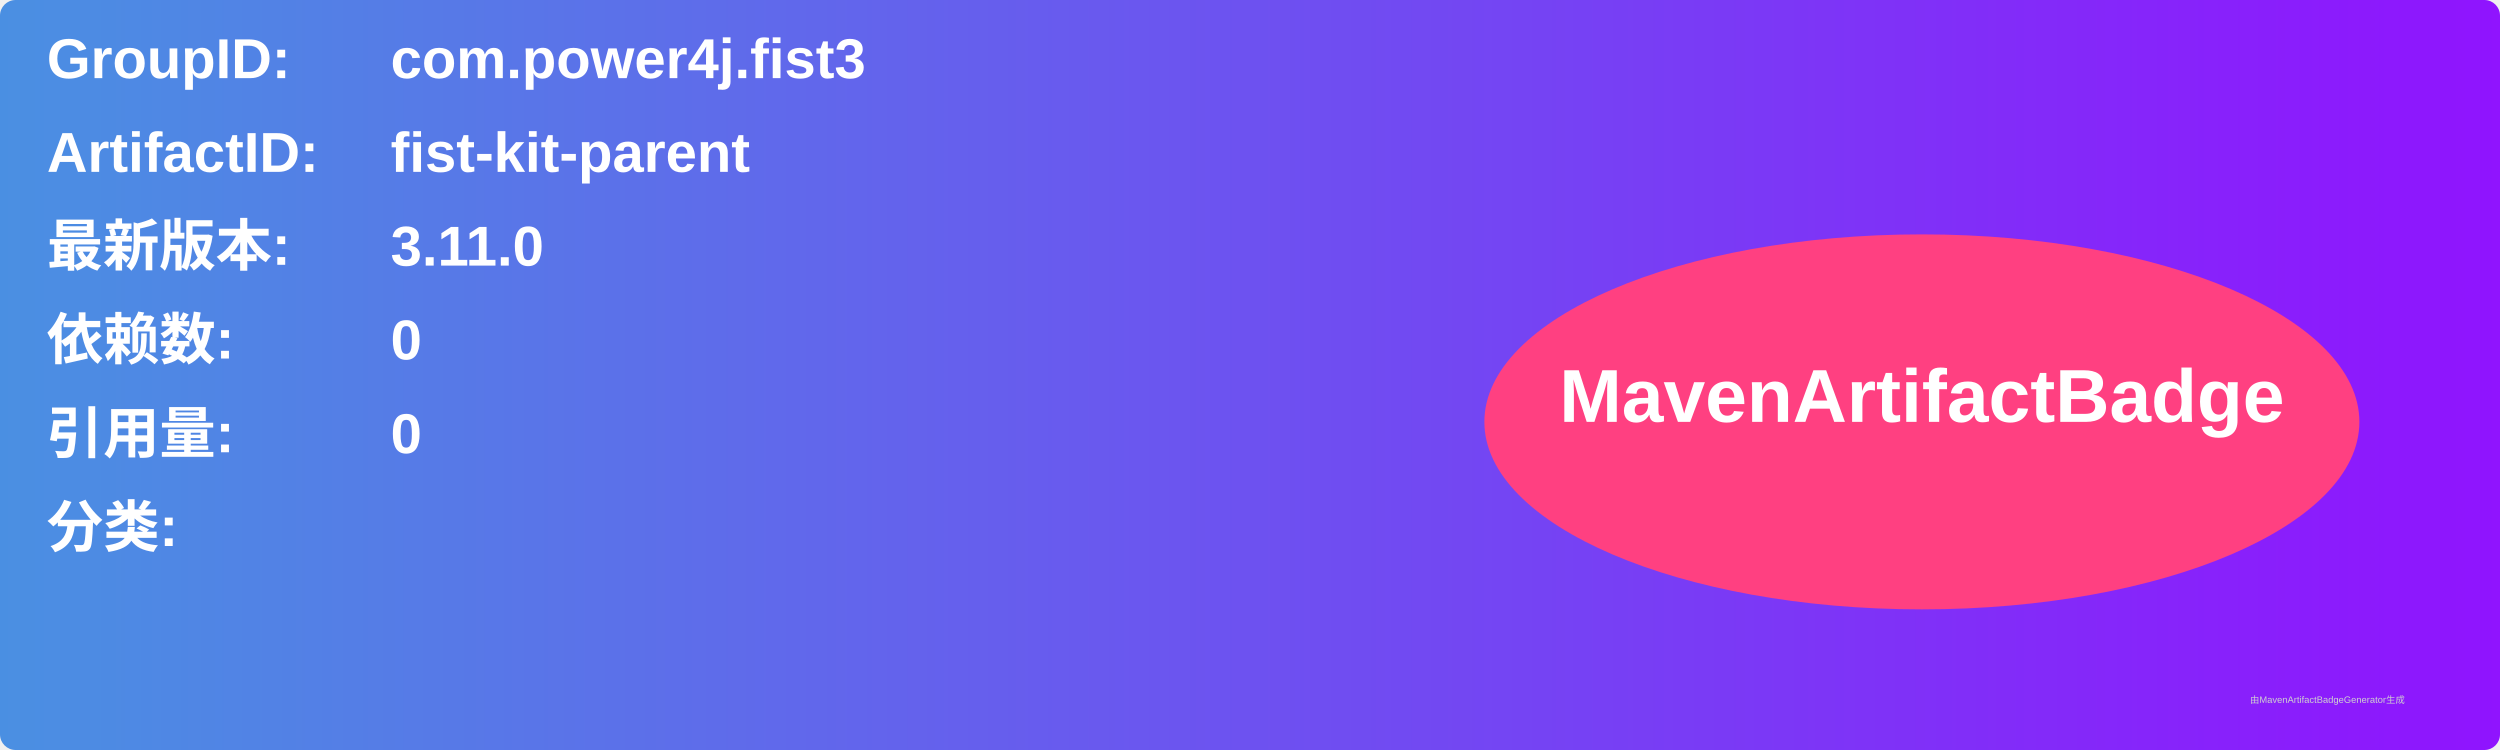
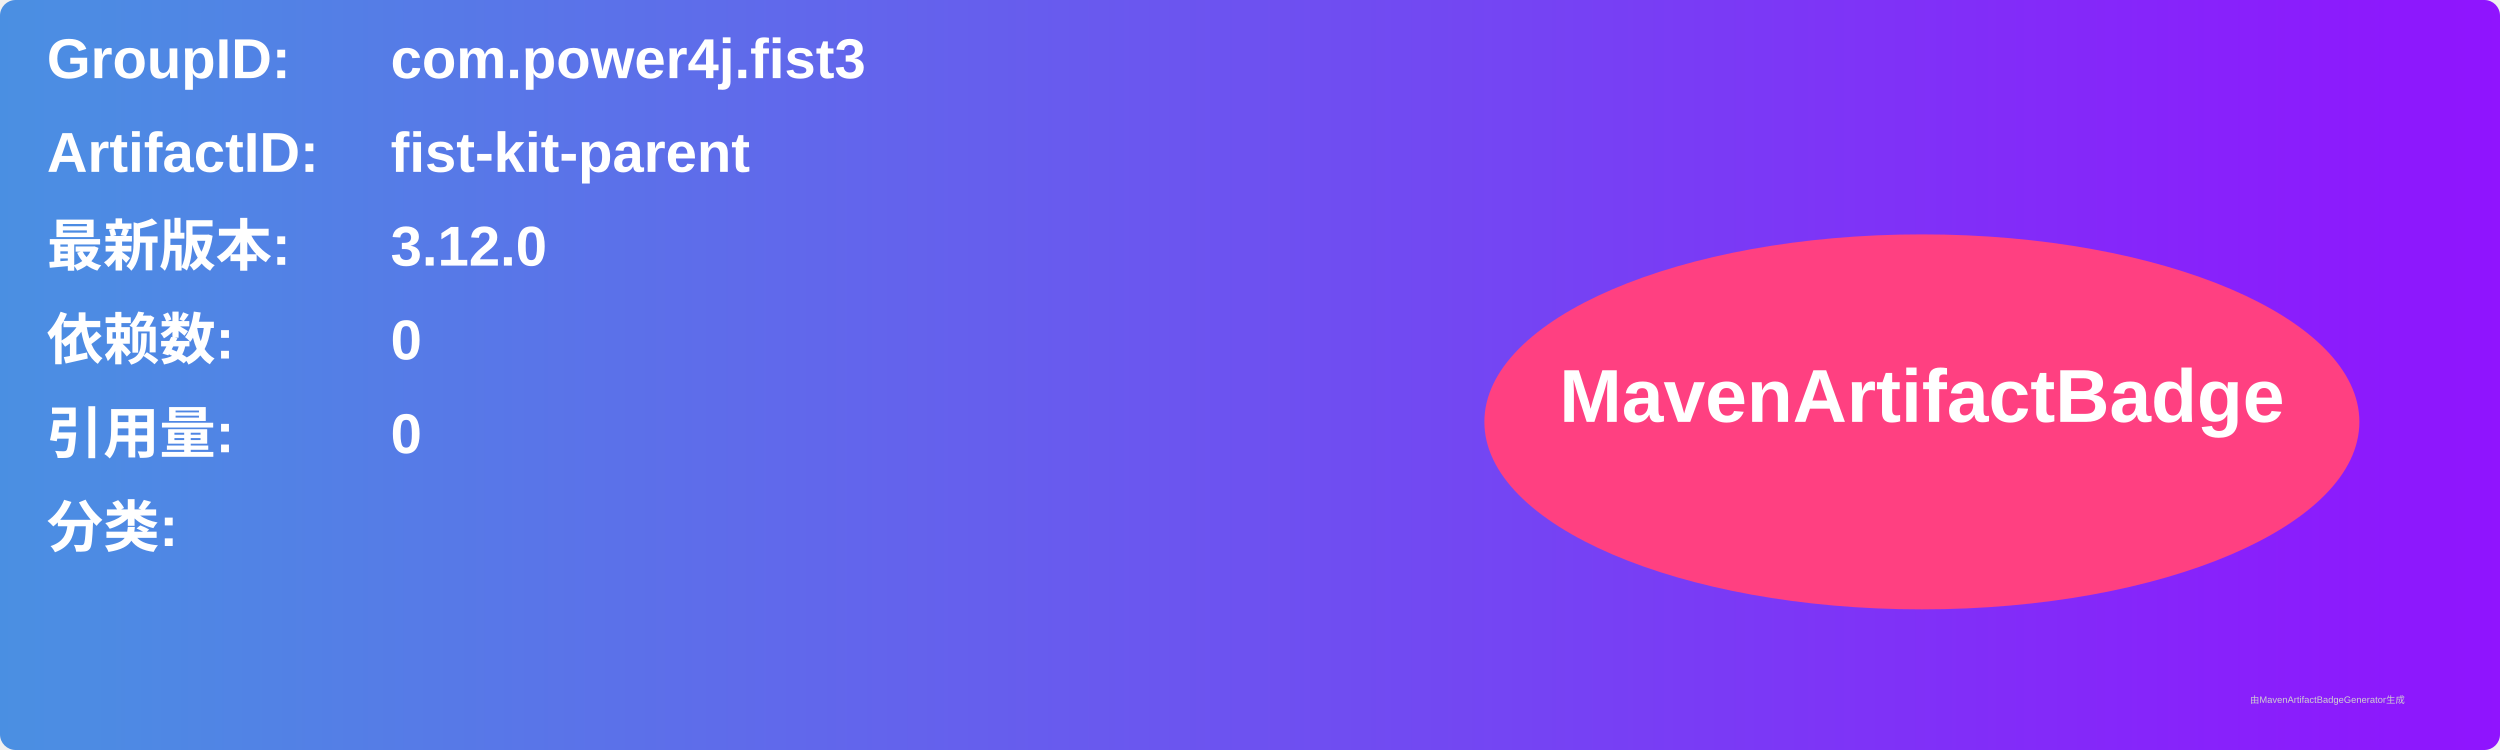
<svg xmlns="http://www.w3.org/2000/svg" width="800" height="240" viewBox="0 0 800 240">
  <linearGradient id="grad" x1="0%" y1="0%" x2="100%" y2="0%">
    <stop offset="0%" stop-color="#4a90e2" />
    <stop offset="100%" stop-color="#9013fe" />
  </linearGradient>
  <rect width="100%" height="100%" rx="5" ry="5" fill="url(#grad)" />
  <g transform="translate(15, 15)">
    <text x="0" y="10" font-family="Arial" font-size="18" fill="white" font-weight="bold" width="260">GroupID:</text>
    <text x="110" y="10" font-family="Arial" font-size="18" fill="white" font-weight="bold" width="460">com.power4j.fist3</text>
    <text x="0" y="40" font-family="Arial" font-size="18" fill="white" font-weight="bold" width="260">ArtifactID:</text>
    <text x="110" y="40" font-family="Arial" font-size="18" fill="white" font-weight="bold" width="460">fist-kit-parent</text>
    <text x="0" y="70" font-family="Arial" font-size="18" fill="white" font-weight="bold">最新版本:</text>
    <text x="110" y="70" font-family="Arial" font-size="18" fill="white" font-weight="bold">
-       <tspan font-weight="bold">3.11.0</tspan>
+       <tspan font-weight="bold">3.12.0</tspan>
    </text>
    <text x="0" y="100" font-family="Arial" font-size="18" fill="white" font-weight="bold">依赖数: </text>
    <text x="110" y="100" font-family="Arial" font-size="18" fill="white">
      <tspan font-weight="bold">0</tspan>
    </text>
    <text x="0" y="130" font-family="Arial" font-size="18" fill="white" font-weight="bold">引用量: </text>
    <text x="110" y="130" font-family="Arial" font-size="18" fill="white">
      <tspan font-weight="bold">0</tspan>
    </text>
    <text x="0" y="160" font-family="Arial" font-size="18" fill="white" font-weight="bold">分类:</text>
    <text x="10" y="190" font-family="Arial" font-size="10" fill="white">
      <tspan font-weight="bold" />
    </text>
    <ellipse cx="600" cy="120" rx="140" ry="60" fill="#ff4081" />
    <text x="600" y="120" text-anchor="middle" font-family="Arial" font-size="24" fill="white" font-weight="bold">MavenArtifactBadge</text>
  </g>
  <text x="720" y="225" font-family="Arial" font-size="3" fill="#d0d0d0">由MavenArtifactBadgeGenerator生成</text>
</svg>
